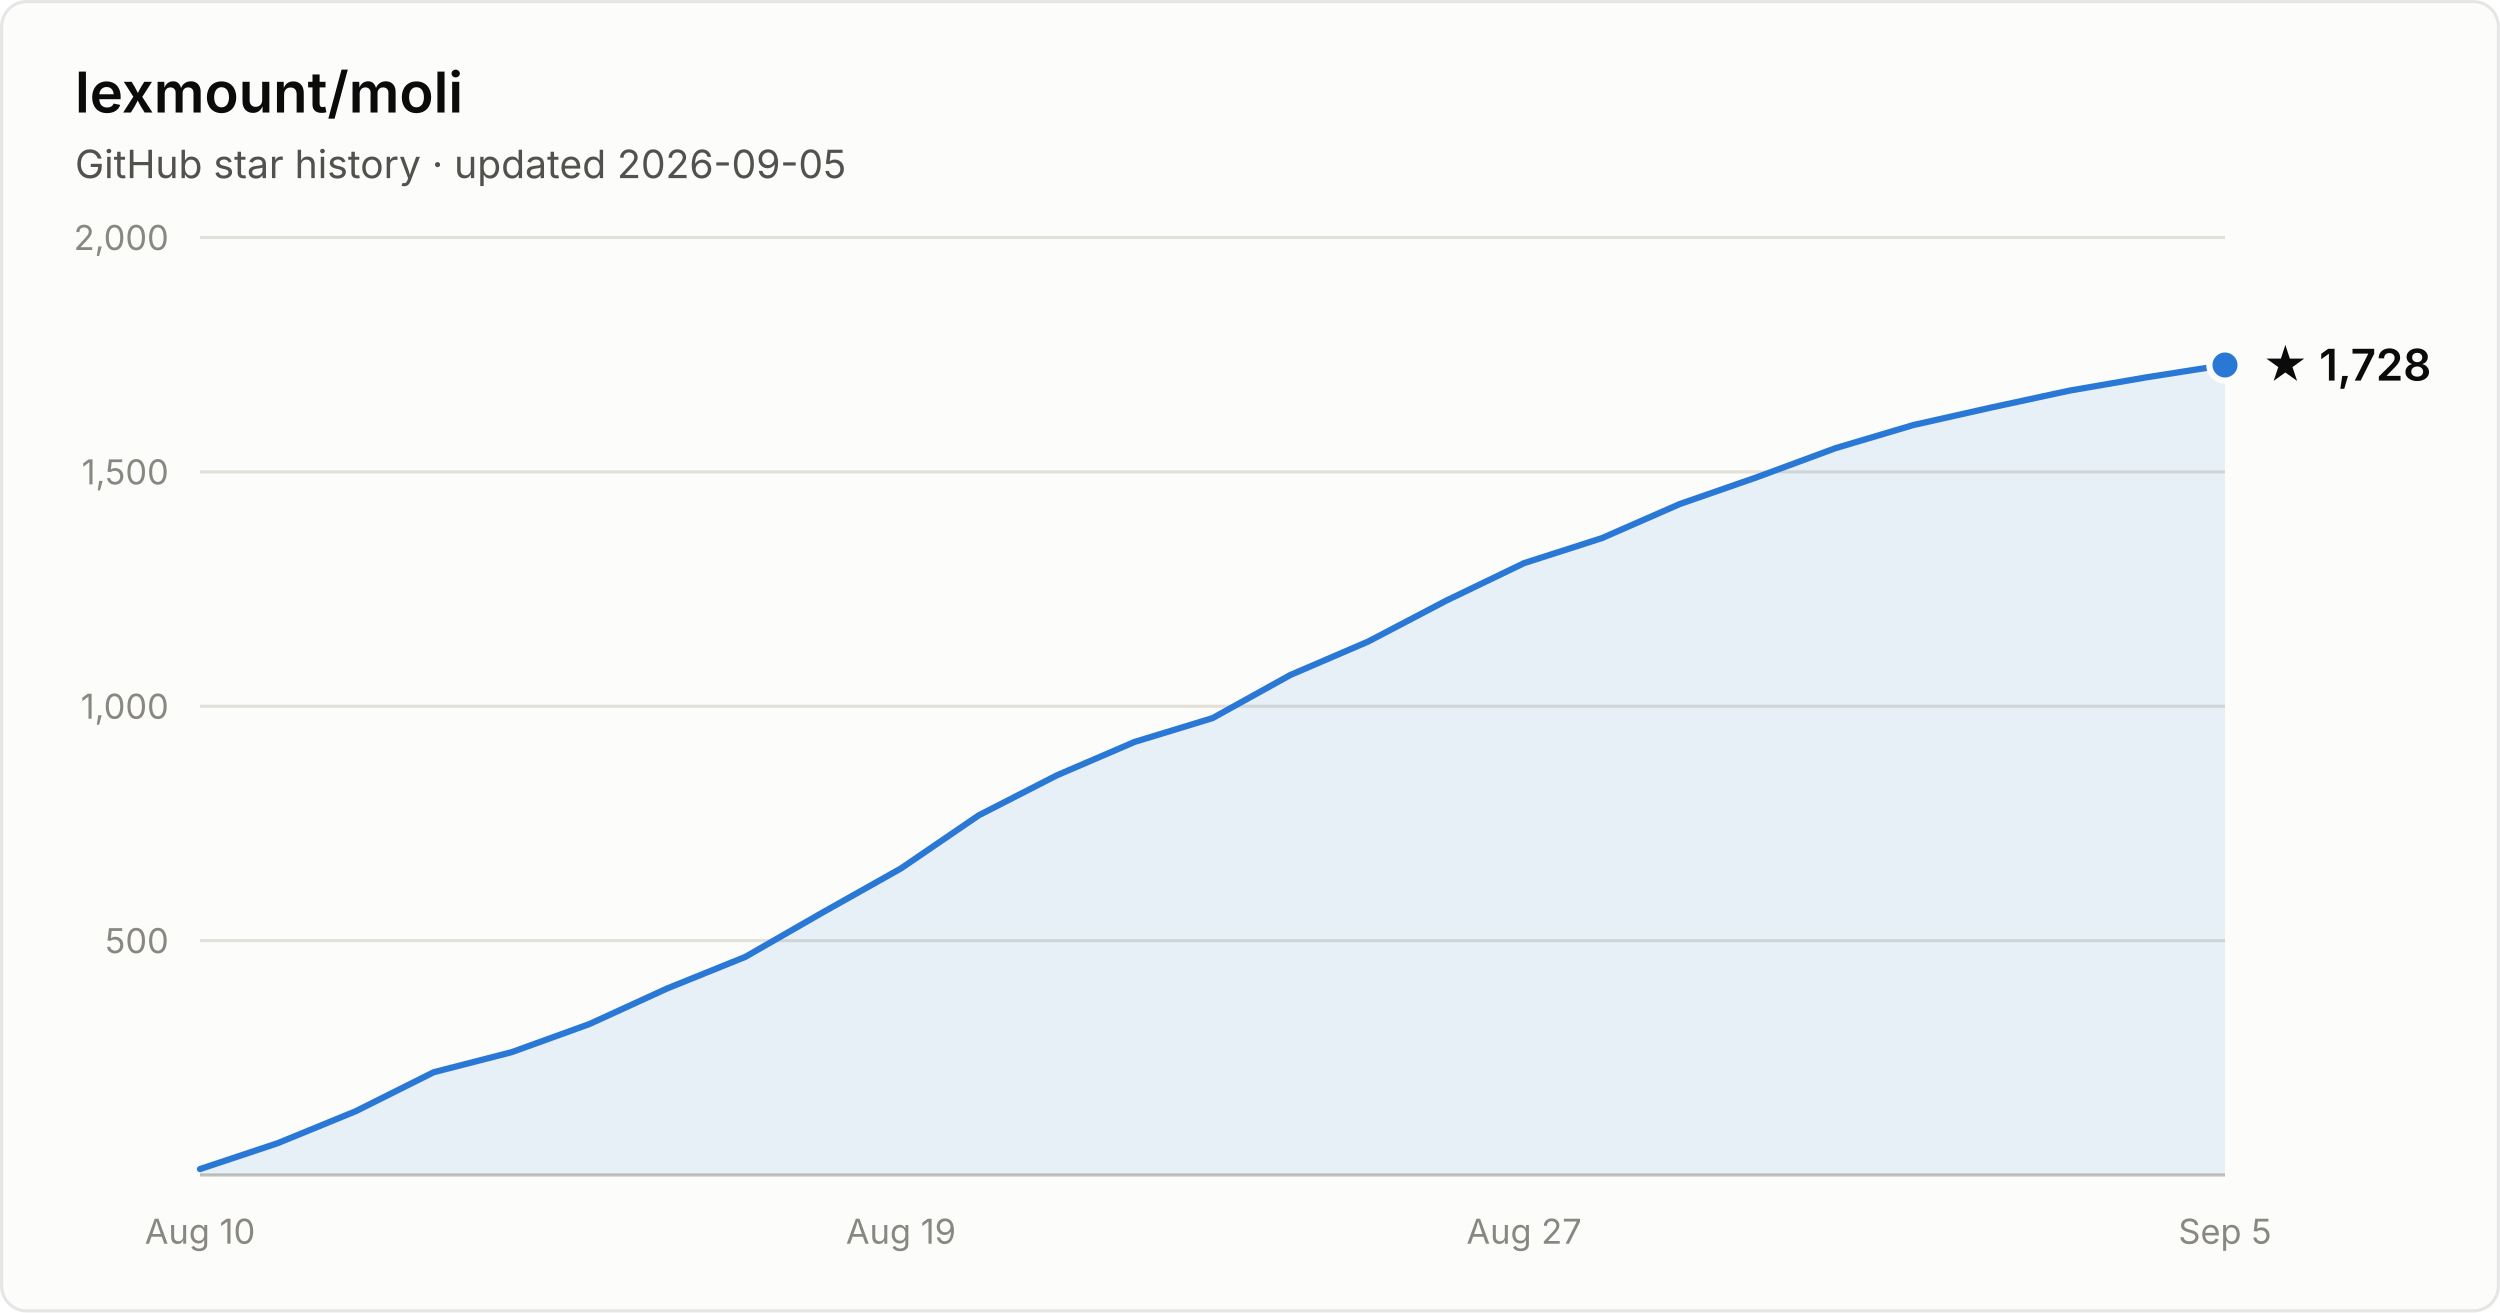
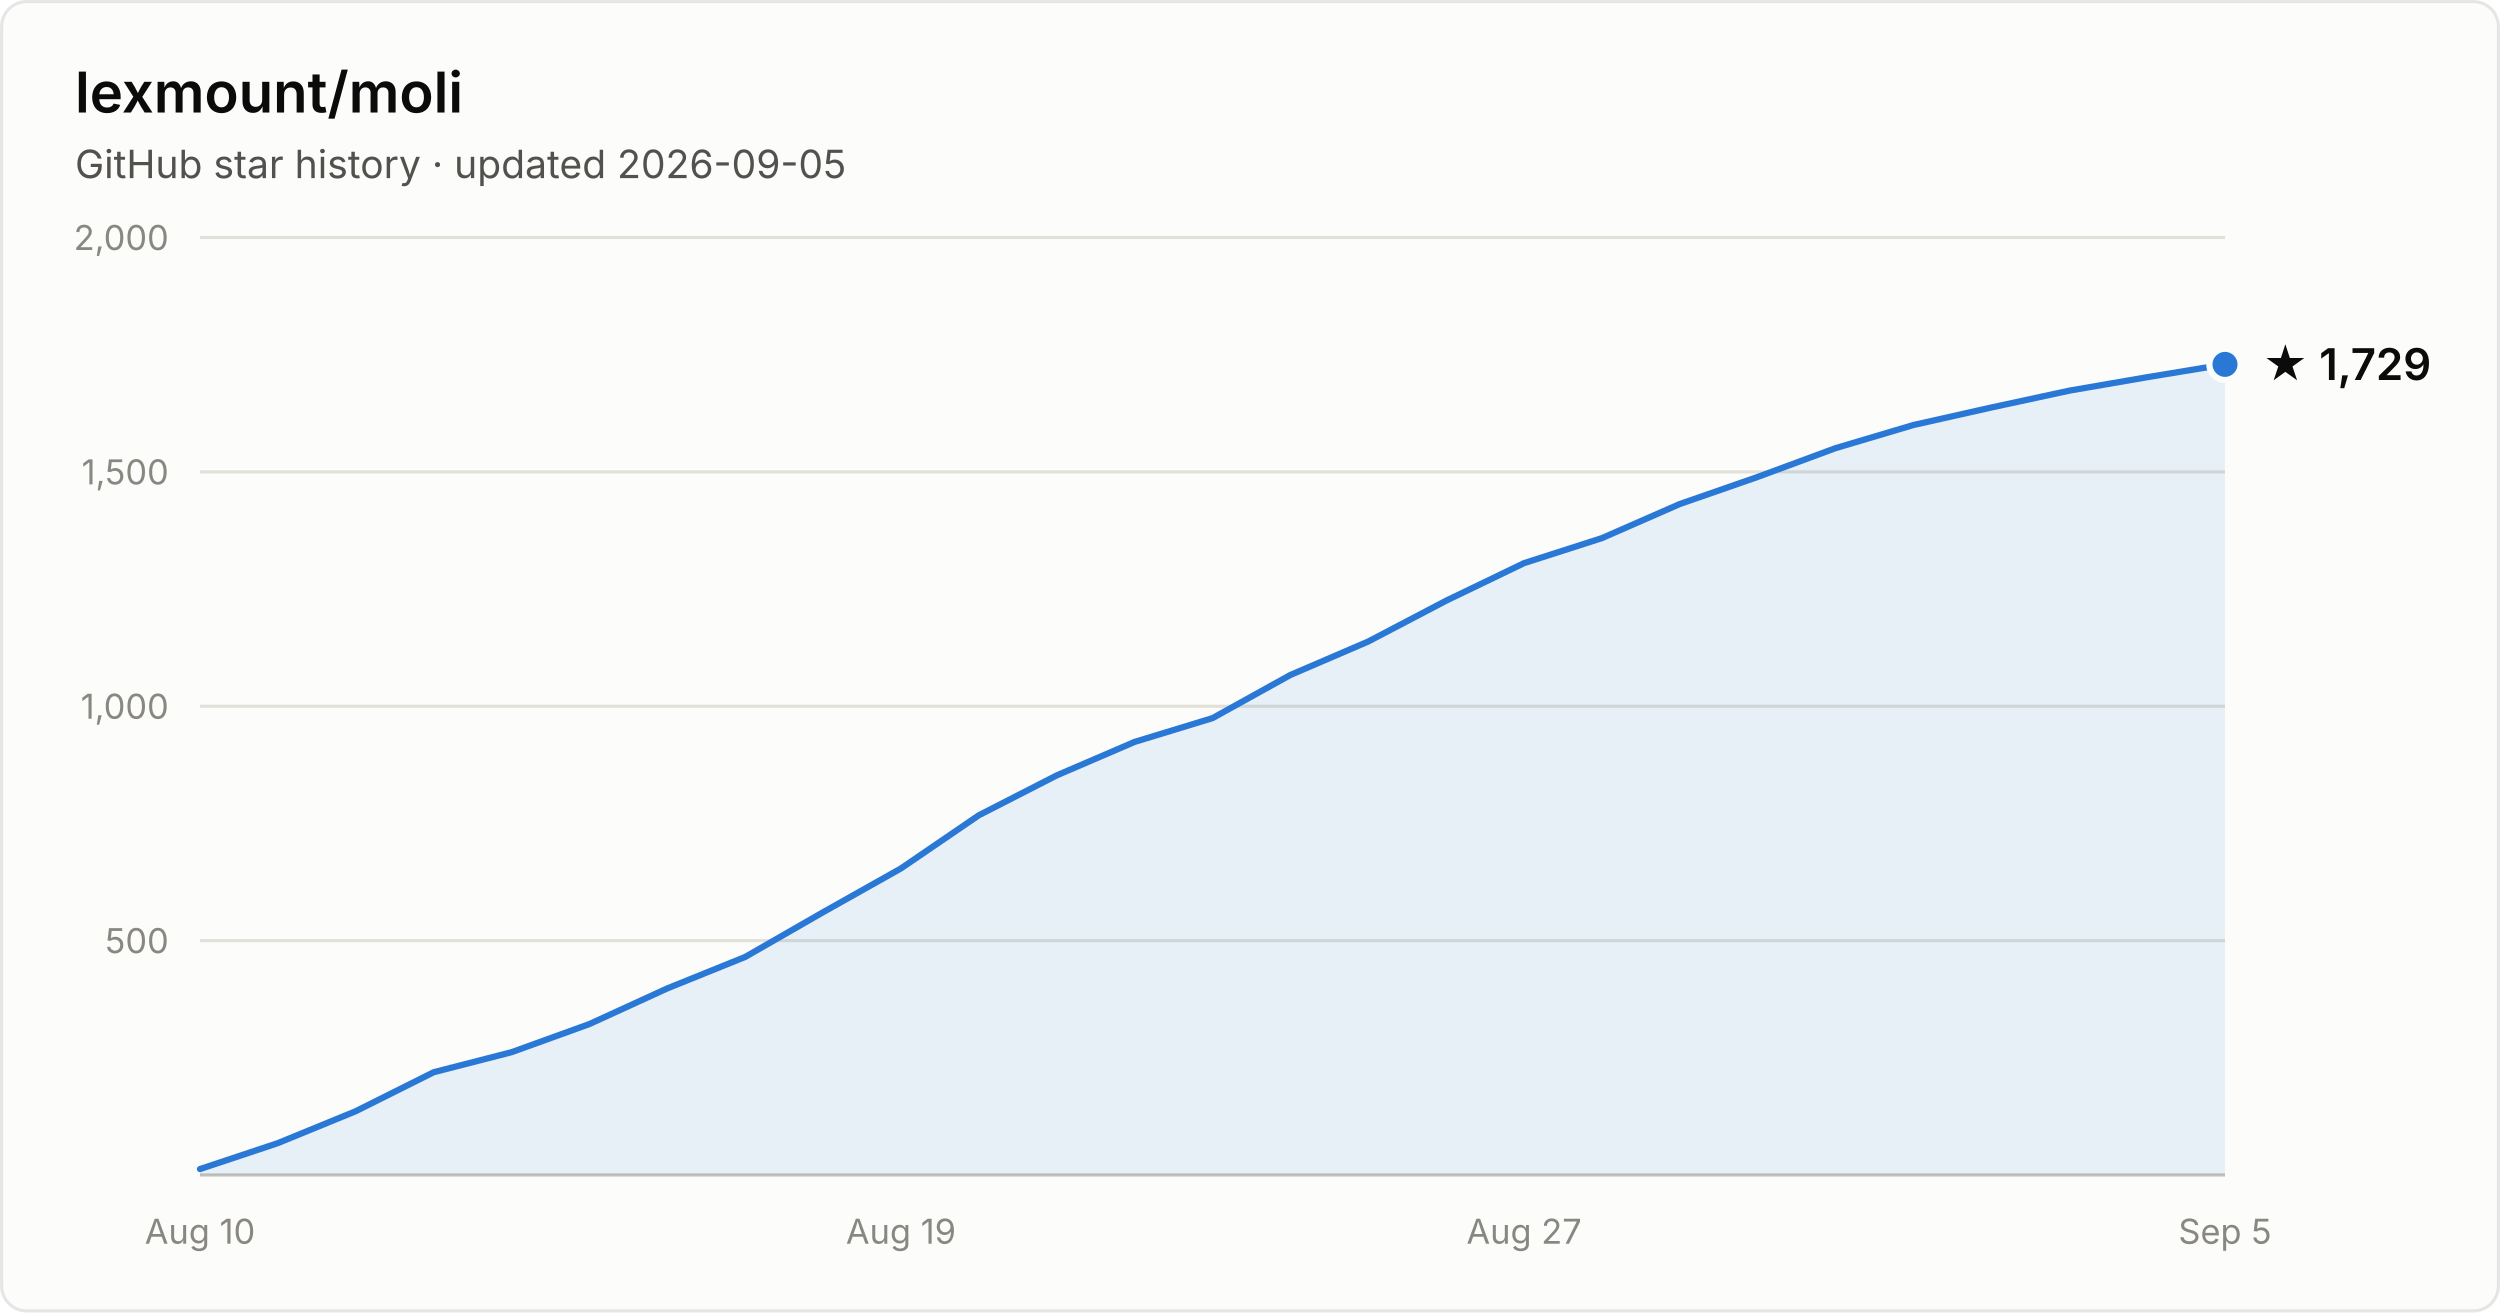
- <svg xmlns="http://www.w3.org/2000/svg" width="800" height="420" viewBox="0 0 800 420" font-family="system-ui, -apple-system, Segoe UI, sans-serif" role="img" aria-label="Star history of lexmount/moli: 1,728 stars as of 2026-09-05">
+ <svg xmlns="http://www.w3.org/2000/svg" width="800" height="420" viewBox="0 0 800 420" font-family="system-ui, -apple-system, Segoe UI, sans-serif" role="img" aria-label="Star history of lexmount/moli: 1,729 stars as of 2026-09-05">
  <rect x="0.5" y="0.5" width="799" height="419" rx="8" fill="#fcfcfb" stroke="rgba(11,11,11,0.10)" />
  <text x="24" y="36" fill="#0b0b0b" font-size="18" font-weight="600">lexmount/moli</text>
  <text x="24" y="57" fill="#52514e" font-size="12.5">GitHub star history · updated 2026-09-05</text>
  <line x1="64" y1="301.0" x2="712" y2="301.0" stroke="#e1e0d9" stroke-width="1" />
  <text x="54" y="305.0" text-anchor="end" fill="#898781" font-size="11" style="font-variant-numeric:tabular-nums">500</text>
  <line x1="64" y1="226.0" x2="712" y2="226.0" stroke="#e1e0d9" stroke-width="1" />
  <text x="54" y="230.0" text-anchor="end" fill="#898781" font-size="11" style="font-variant-numeric:tabular-nums">1,000</text>
  <line x1="64" y1="151.0" x2="712" y2="151.0" stroke="#e1e0d9" stroke-width="1" />
  <text x="54" y="155.0" text-anchor="end" fill="#898781" font-size="11" style="font-variant-numeric:tabular-nums">1,500</text>
  <line x1="64" y1="76.0" x2="712" y2="76.0" stroke="#e1e0d9" stroke-width="1" />
  <text x="54" y="80.0" text-anchor="end" fill="#898781" font-size="11" style="font-variant-numeric:tabular-nums">2,000</text>
  <line x1="64" y1="376" x2="712" y2="376" stroke="#c3c2b7" stroke-width="1" />
  <text x="64.0" y="398" text-anchor="middle" fill="#898781" font-size="11" style="font-variant-numeric:tabular-nums">Aug 10</text>
  <text x="288.3" y="398" text-anchor="middle" fill="#898781" font-size="11" style="font-variant-numeric:tabular-nums">Aug 19</text>
  <text x="487.7" y="398" text-anchor="middle" fill="#898781" font-size="11" style="font-variant-numeric:tabular-nums">Aug 27</text>
  <text x="712.0" y="398" text-anchor="middle" fill="#898781" font-size="11" style="font-variant-numeric:tabular-nums">Sep 5</text>
-   <path d="M64.0 374.1 L88.9 365.8 L113.8 355.6 L138.8 343.1 L163.7 336.7 L188.6 327.7 L213.5 316.3 L238.5 306.2 L263.4 291.9 L288.3 277.9 L313.2 260.9 L338.2 248.1 L363.1 237.4 L388.0 229.8 L412.9 216.0 L437.8 205.3 L462.8 192.2 L487.7 180.2 L512.6 172.2 L537.5 161.3 L562.5 152.6 L587.4 143.4 L612.3 136.0 L637.2 130.4 L662.2 125.0 L687.1 120.7 L712.0 116.8 L712.0 376 L64.0 376 Z" fill="#2a78d6" fill-opacity="0.1" />
-   <path d="M64.0 374.1 L88.9 365.8 L113.8 355.6 L138.8 343.1 L163.7 336.7 L188.6 327.7 L213.5 316.3 L238.5 306.2 L263.4 291.9 L288.3 277.9 L313.2 260.9 L338.2 248.1 L363.1 237.4 L388.0 229.8 L412.9 216.0 L437.8 205.3 L462.8 192.2 L487.7 180.2 L512.6 172.2 L537.5 161.3 L562.5 152.6 L587.4 143.4 L612.3 136.0 L637.2 130.4 L662.2 125.0 L687.1 120.7 L712.0 116.8" fill="none" stroke="#2a78d6" stroke-width="2" stroke-linejoin="round" stroke-linecap="round" />
-   <circle cx="712.0" cy="116.8" r="5" fill="#2a78d6" stroke="#fcfcfb" stroke-width="2" />
-   <text x="724.0" y="121.8" fill="#0b0b0b" font-size="14" font-weight="600">★ 1,728</text>
+   <path d="M64.0 374.1 L88.9 365.8 L113.8 355.6 L138.8 343.1 L163.7 336.7 L188.6 327.7 L213.5 316.3 L238.5 306.2 L263.4 291.9 L288.3 277.9 L313.2 260.9 L338.2 248.1 L363.1 237.4 L388.0 229.8 L412.9 216.0 L437.8 205.3 L462.8 192.2 L487.7 180.2 L512.6 172.2 L537.5 161.3 L562.5 152.6 L587.4 143.4 L612.3 136.0 L637.2 130.4 L662.2 125.0 L687.1 120.7 L712.0 116.6 L712.0 376 L64.0 376 Z" fill="#2a78d6" fill-opacity="0.1" />
+   <path d="M64.0 374.1 L88.9 365.8 L113.8 355.6 L138.8 343.1 L163.7 336.7 L188.6 327.7 L213.5 316.3 L238.5 306.2 L263.4 291.9 L288.3 277.9 L313.2 260.9 L338.2 248.1 L363.1 237.4 L388.0 229.8 L412.9 216.0 L437.8 205.3 L462.8 192.2 L487.7 180.2 L512.6 172.2 L537.5 161.3 L562.5 152.6 L587.4 143.4 L612.3 136.0 L637.2 130.4 L662.2 125.0 L687.1 120.7 L712.0 116.6" fill="none" stroke="#2a78d6" stroke-width="2" stroke-linejoin="round" stroke-linecap="round" />
+   <circle cx="712.0" cy="116.6" r="5" fill="#2a78d6" stroke="#fcfcfb" stroke-width="2" />
+   <text x="724.0" y="121.6" fill="#0b0b0b" font-size="14" font-weight="600">★ 1,729</text>
</svg>
